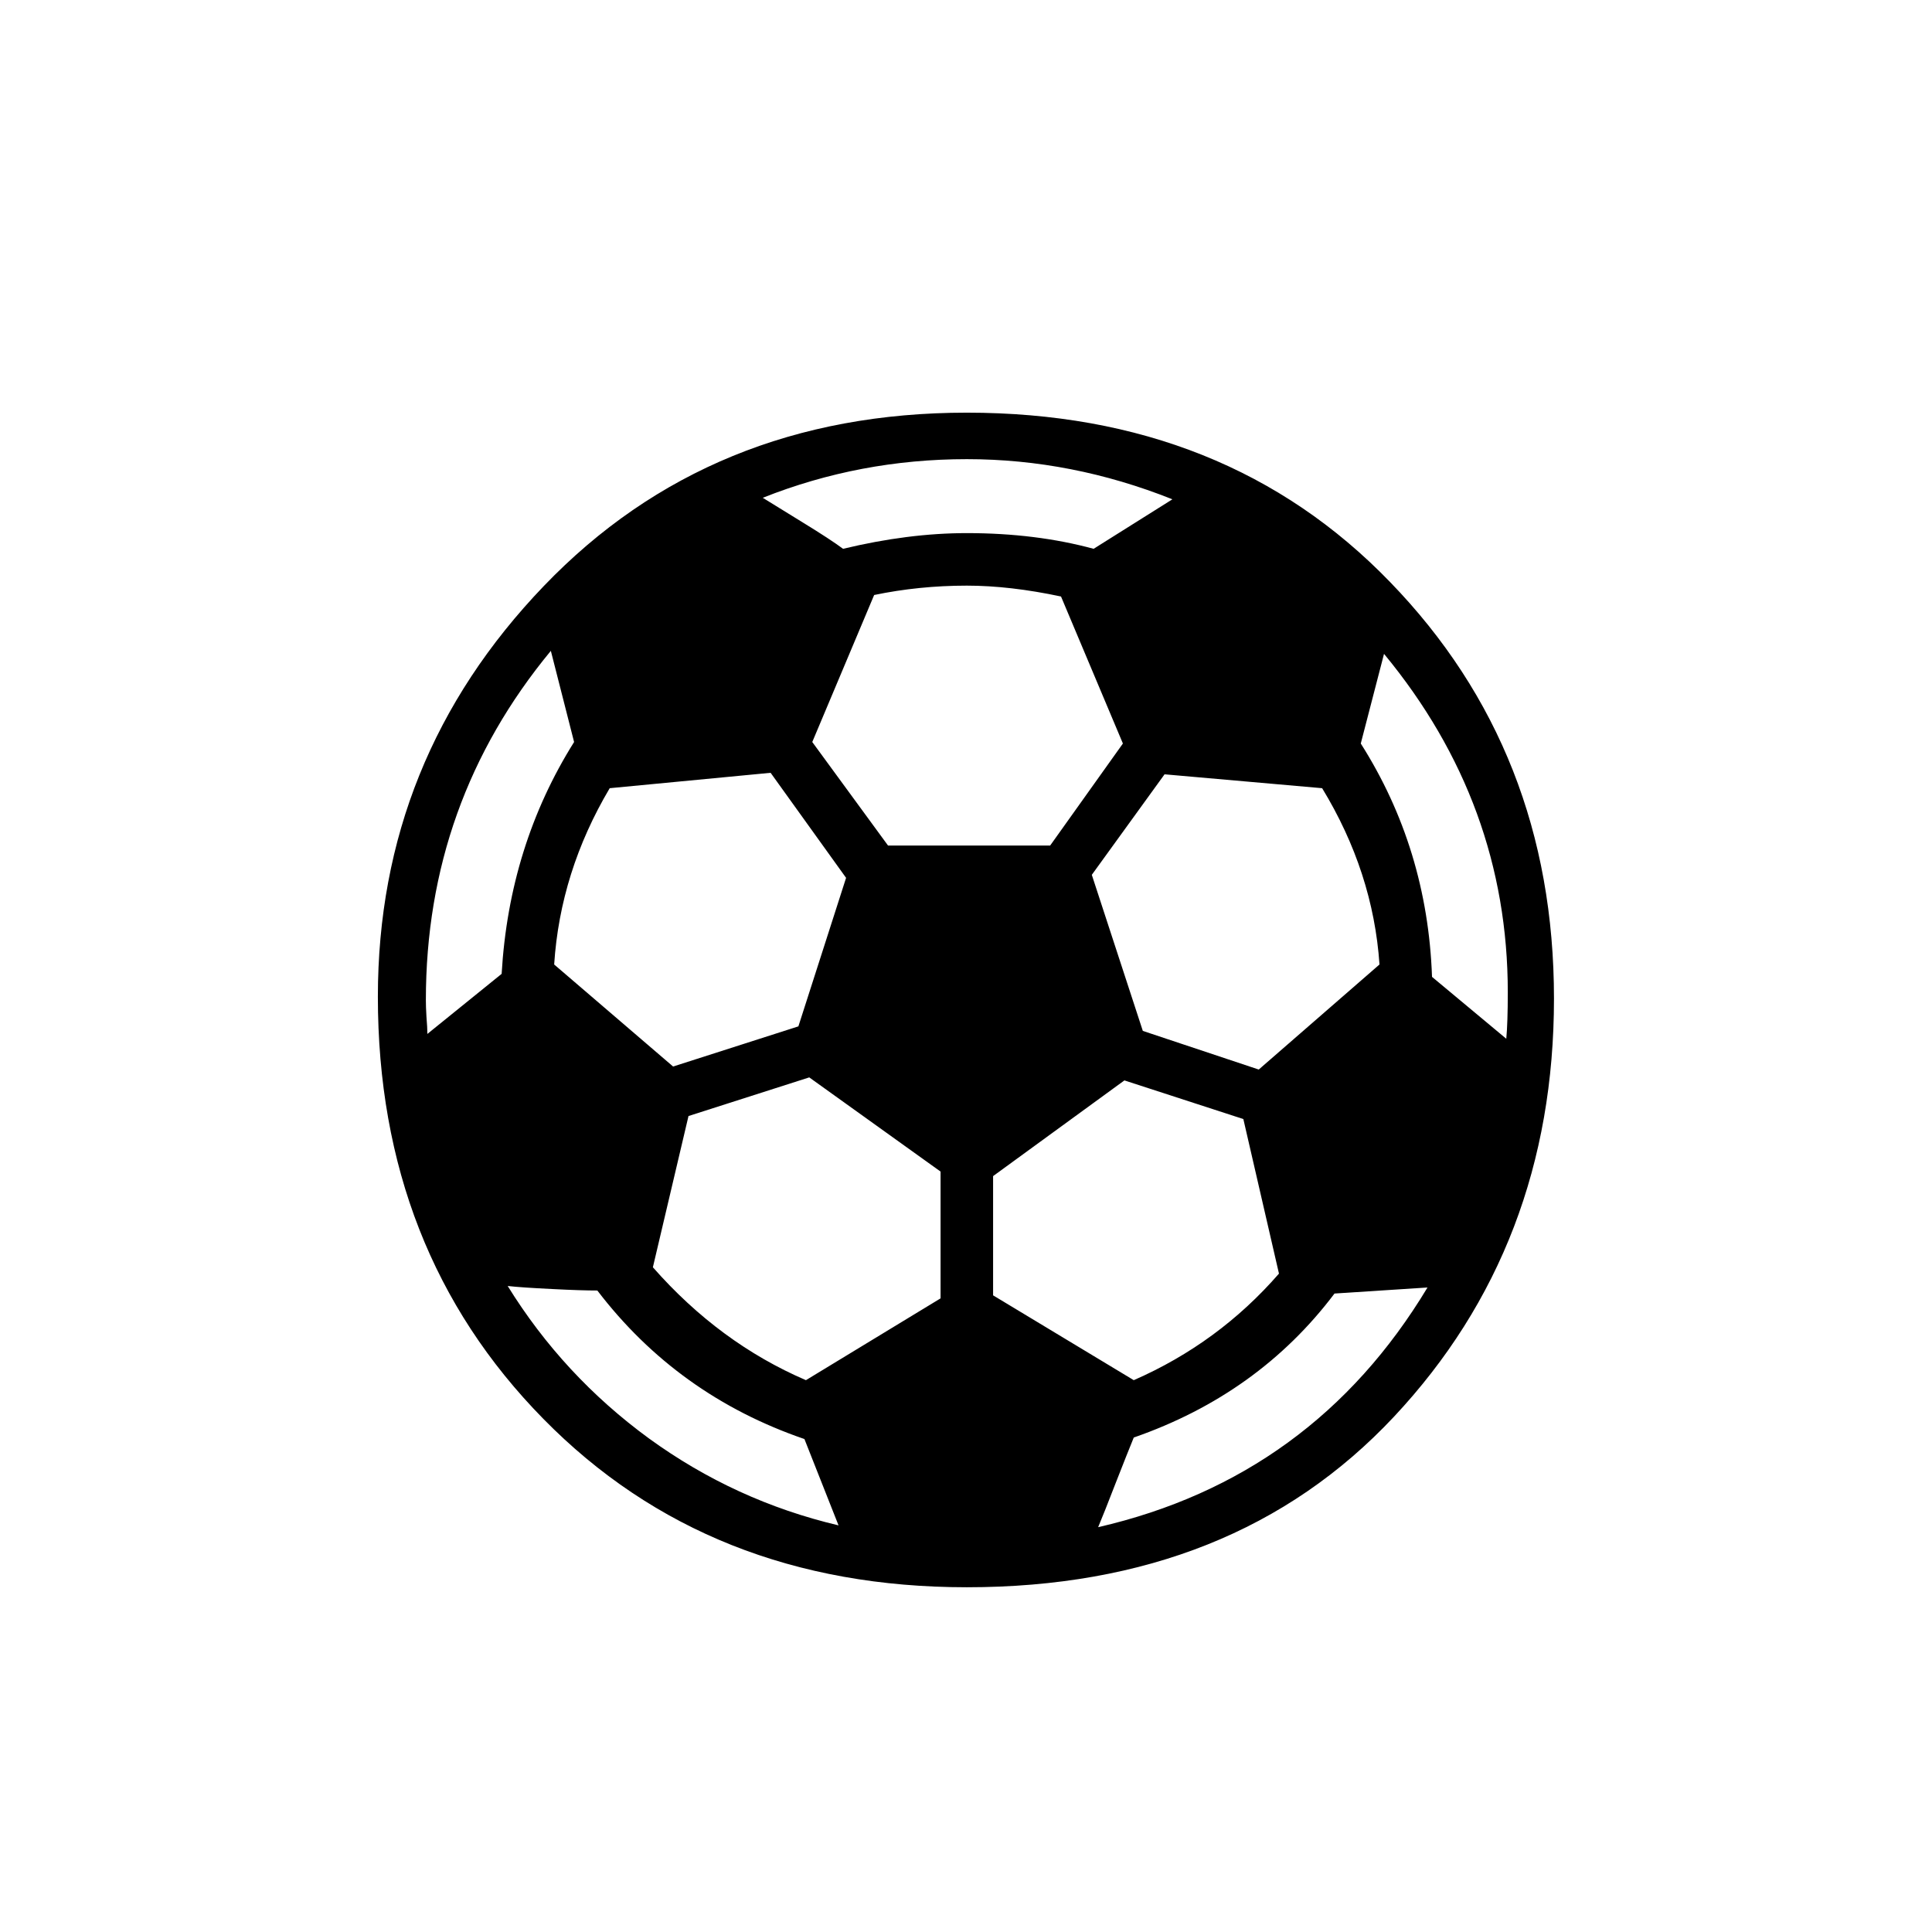
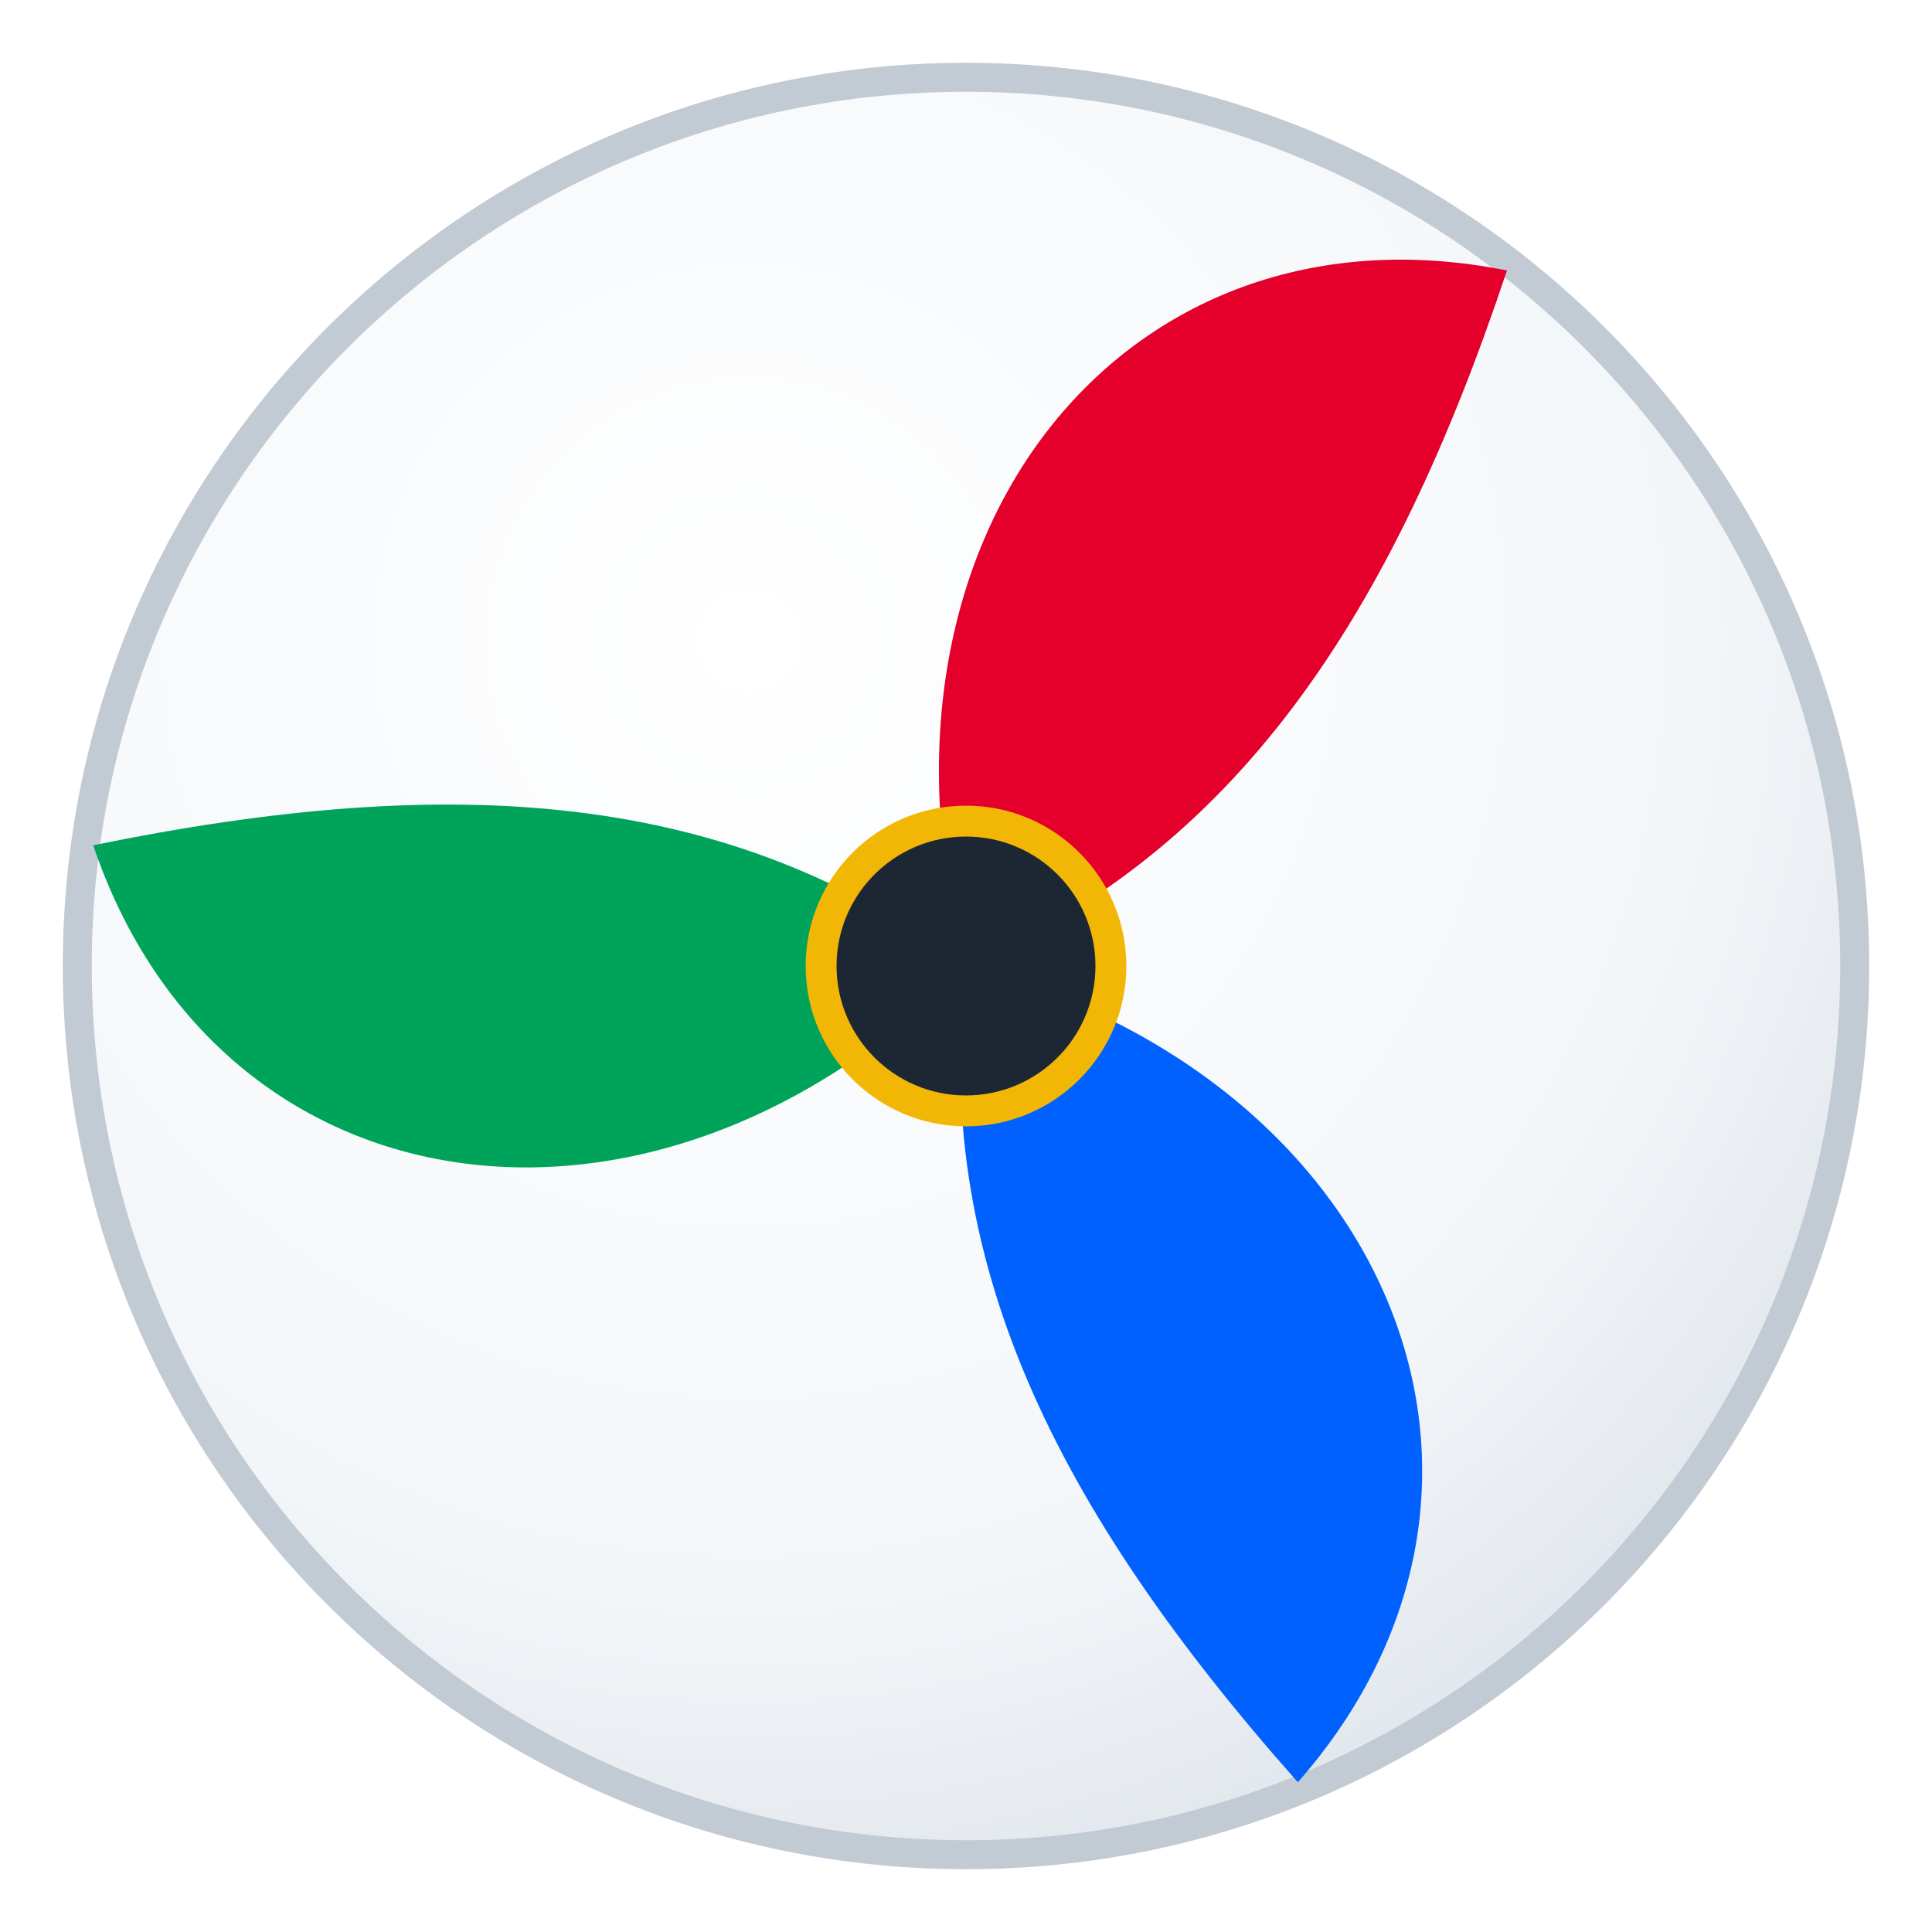
- <svg xmlns="http://www.w3.org/2000/svg" viewBox="0 0 100 100">
-   <text x="50" y="54" font-size="80" text-anchor="middle" dominant-baseline="central">⚽</text>
+ <svg xmlns="http://www.w3.org/2000/svg" viewBox="0 0 100 100" role="img" aria-label="Adidas Trionda — FIFA World Cup 2026 ball">
+   <defs>
+     <radialGradient id="ballSheen" cx="38%" cy="32%" r="78%">
+       <stop offset="0%" stop-color="#ffffff" />
+       <stop offset="68%" stop-color="#f3f6f9" />
+       <stop offset="100%" stop-color="#dbe1e8" />
+     </radialGradient>
+   </defs>
+   <circle cx="50" cy="50" r="46" fill="url(#ballSheen)" stroke="#c2cad3" stroke-width="1.5" />
+   <g>
+     <path d="M50 50 C44 28 58 10 78 14 C72 32 64 44 50 50 Z" fill="#E4002B" />
+     <g transform="rotate(120 50 50)">
+       <path d="M50 50 C44 28 58 10 78 14 C72 32 64 44 50 50 Z" fill="#0061FF" />
+     </g>
+     <g transform="rotate(240 50 50)">
+       <path d="M50 50 C44 28 58 10 78 14 C72 32 64 44 50 50 Z" fill="#00A35A" />
+     </g>
+   </g>
+   <circle cx="50" cy="50" r="7.5" fill="#1d2733" />
+   <circle cx="50" cy="50" r="7.5" fill="none" stroke="#F2B705" stroke-width="1.6" />
</svg>
